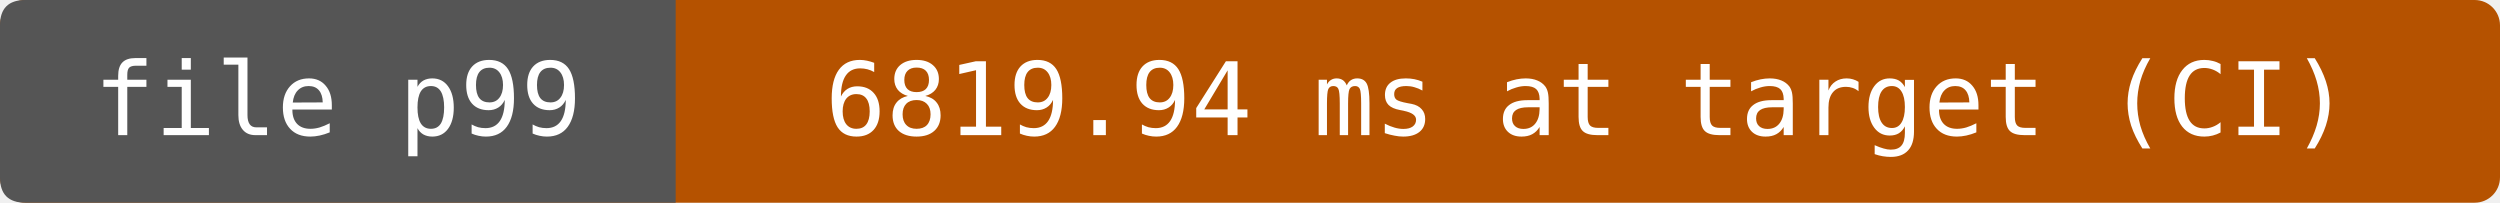
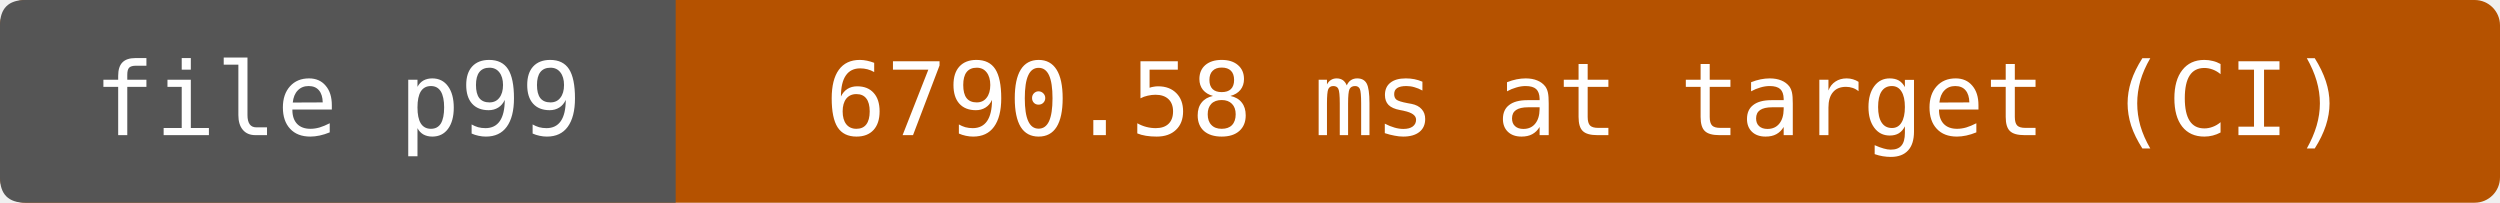
- <svg xmlns="http://www.w3.org/2000/svg" width="296" height="24" viewBox="0 0 296 24" role="img" aria-label="file p99: 6819.94 ms at target (CI)">
+ <svg xmlns="http://www.w3.org/2000/svg" width="296" height="24" viewBox="0 0 296 24" role="img" aria-label="file p99: 6790.58 ms at target (CI)">
  <rect width="296" height="24" rx="3" fill="#b55200" />
  <path d="M3 0H80V24H3Q0 24 0 21V3Q0 0 3 0" fill="#555" />
  <g fill="#fff" text-anchor="middle" font-family="DejaVu Sans Mono,monospace" font-size="12">
    <text x="40" y="16">file p99</text>
-     <text x="188" y="16">6819.94 ms at target (CI)</text>
+     <text x="188" y="16">6790.58 ms at target (CI)</text>
  </g>
</svg>
